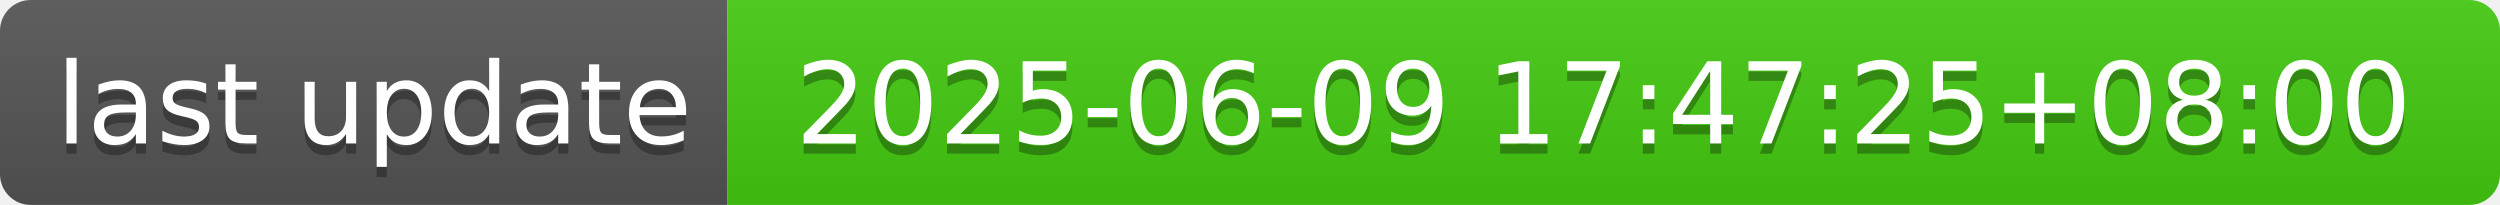
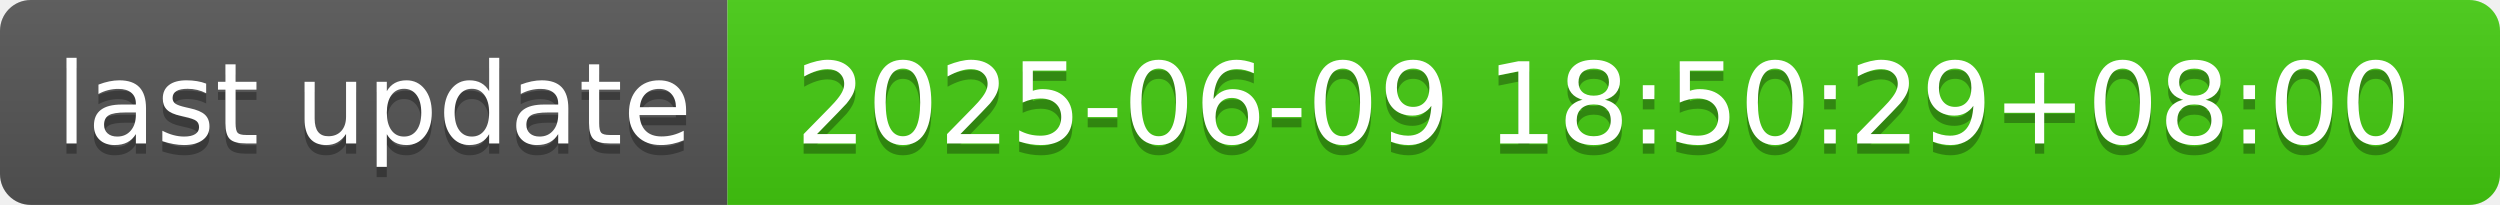
- <svg xmlns="http://www.w3.org/2000/svg" width="244" height="20" role="img" aria-label="last update: 2025-06-09 17:47:25+08:00">
+ <svg xmlns="http://www.w3.org/2000/svg" width="244" height="20" role="img" aria-label="last update: 2025-06-09 18:50:29+08:00">
  <linearGradient id="s" x2="0" y2="100%">
    <stop offset="0" stop-color="#bbb" stop-opacity=".1" />
    <stop offset="1" stop-opacity=".1" />
  </linearGradient>
  <clipPath id="r">
    <rect width="244" height="20" rx="3" fill="#fff" />
  </clipPath>
  <g clip-path="url(#r)">
    <rect width="71" height="20" fill="#555" />
    <rect x="71" width="173" height="20" fill="#4c1" />
    <rect width="244" height="20" fill="url(#s)" />
  </g>
  <g fill="#fff" text-anchor="middle" font-family="Verdana,Geneva,DejaVu Sans,sans-serif" text-rendering="geometricPrecision" font-size="110">
    <text aria-hidden="true" x="365" y="150" fill="#010101" fill-opacity=".3" transform="scale(.1)" textLength="610">last update</text>
    <text x="365" y="140" transform="scale(.1)" fill="#fff" textLength="610">last update</text>
-     <text aria-hidden="true" x="1565" y="150" fill="#010101" fill-opacity=".3" transform="scale(.1)" textLength="1630">2025-06-09 17:47:25+08:00</text>
-     <text x="1565" y="140" transform="scale(.1)" fill="#fff" textLength="1630">2025-06-09 17:47:25+08:00</text>
+     <text aria-hidden="true" x="1565" y="150" fill="#010101" fill-opacity=".3" transform="scale(.1)" textLength="1630">2025-06-09 18:50:29+08:00</text>
+     <text x="1565" y="140" transform="scale(.1)" fill="#fff" textLength="1630">2025-06-09 18:50:29+08:00</text>
  </g>
</svg>
